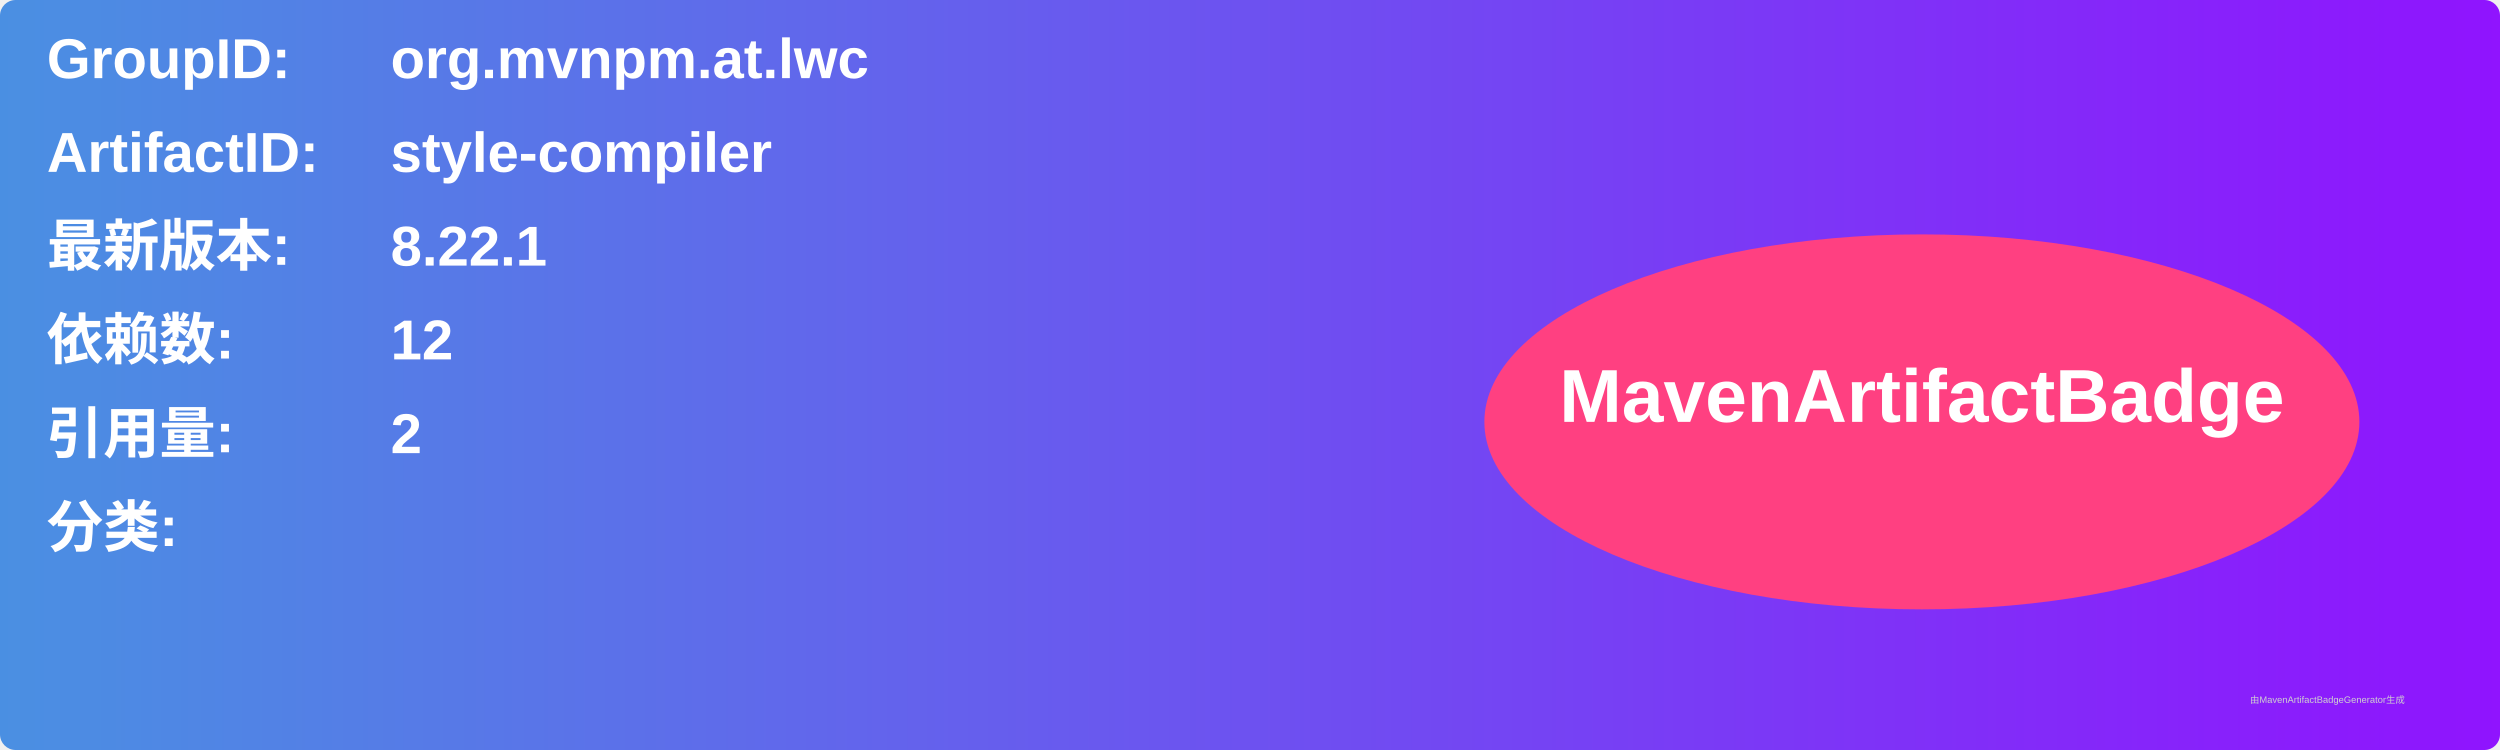
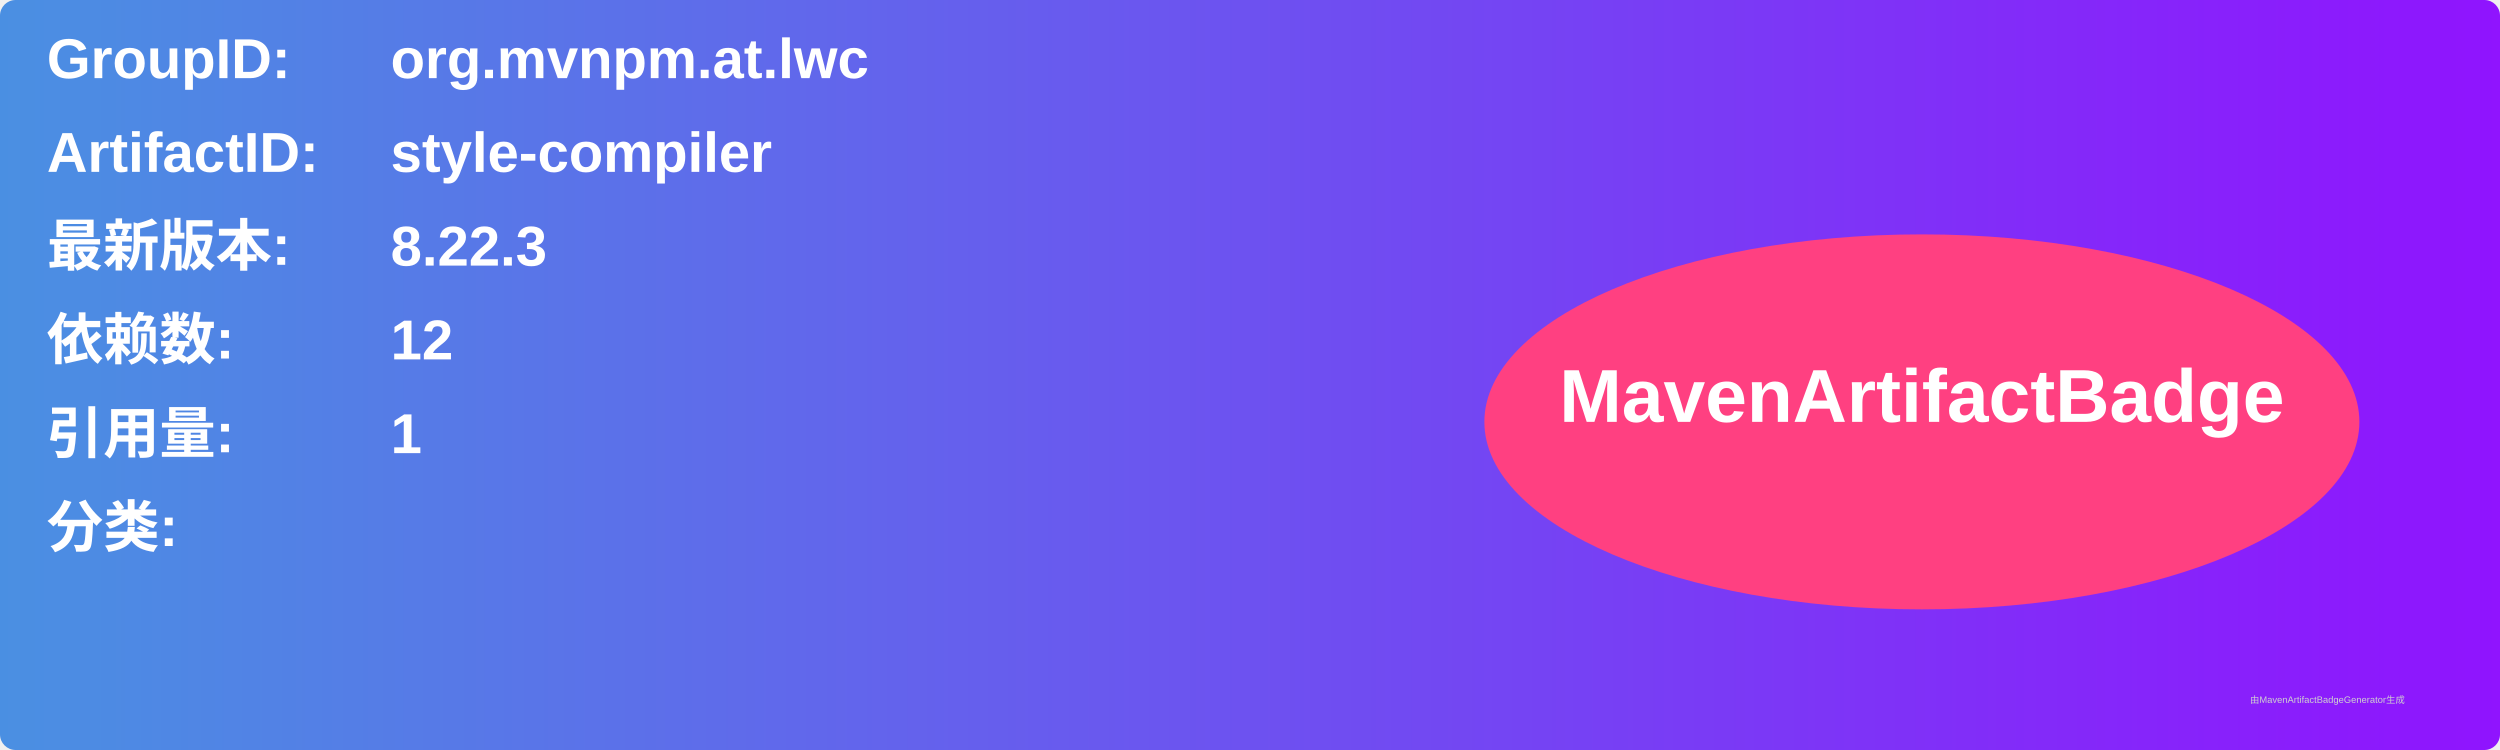
<svg xmlns="http://www.w3.org/2000/svg" width="800" height="240" viewBox="0 0 800 240">
  <linearGradient id="grad" x1="0%" y1="0%" x2="100%" y2="0%">
    <stop offset="0%" stop-color="#4a90e2" />
    <stop offset="100%" stop-color="#9013fe" />
  </linearGradient>
  <rect width="100%" height="100%" rx="5" ry="5" fill="url(#grad)" />
  <g transform="translate(15, 15)">
    <text x="0" y="10" font-family="Arial" font-size="18" fill="white" font-weight="bold" width="260">GroupID:</text>
    <text x="110" y="10" font-family="Arial" font-size="18" fill="white" font-weight="bold" width="460">org.mvnpm.at.lwc</text>
    <text x="0" y="40" font-family="Arial" font-size="18" fill="white" font-weight="bold" width="260">ArtifactID:</text>
    <text x="110" y="40" font-family="Arial" font-size="18" fill="white" font-weight="bold" width="460">style-compiler</text>
    <text x="0" y="70" font-family="Arial" font-size="18" fill="white" font-weight="bold">最新版本:</text>
    <text x="110" y="70" font-family="Arial" font-size="18" fill="white" font-weight="bold">
-       <tspan font-weight="bold">8.22.1</tspan>
+       <tspan font-weight="bold">8.22.3</tspan>
    </text>
    <text x="0" y="100" font-family="Arial" font-size="18" fill="white" font-weight="bold">依赖数: </text>
    <text x="110" y="100" font-family="Arial" font-size="18" fill="white">
      <tspan font-weight="bold">12</tspan>
    </text>
    <text x="0" y="130" font-family="Arial" font-size="18" fill="white" font-weight="bold">引用量: </text>
    <text x="110" y="130" font-family="Arial" font-size="18" fill="white">
-       <tspan font-weight="bold">2</tspan>
+       <tspan font-weight="bold">1</tspan>
    </text>
    <text x="0" y="160" font-family="Arial" font-size="18" fill="white" font-weight="bold">分类:</text>
    <text x="10" y="190" font-family="Arial" font-size="10" fill="white">
      <tspan font-weight="bold" />
    </text>
    <ellipse cx="600" cy="120" rx="140" ry="60" fill="#ff4081" />
    <text x="600" y="120" text-anchor="middle" font-family="Arial" font-size="24" fill="white" font-weight="bold">MavenArtifactBadge</text>
  </g>
  <text x="720" y="225" font-family="Arial" font-size="3" fill="#d0d0d0">由MavenArtifactBadgeGenerator生成</text>
</svg>
